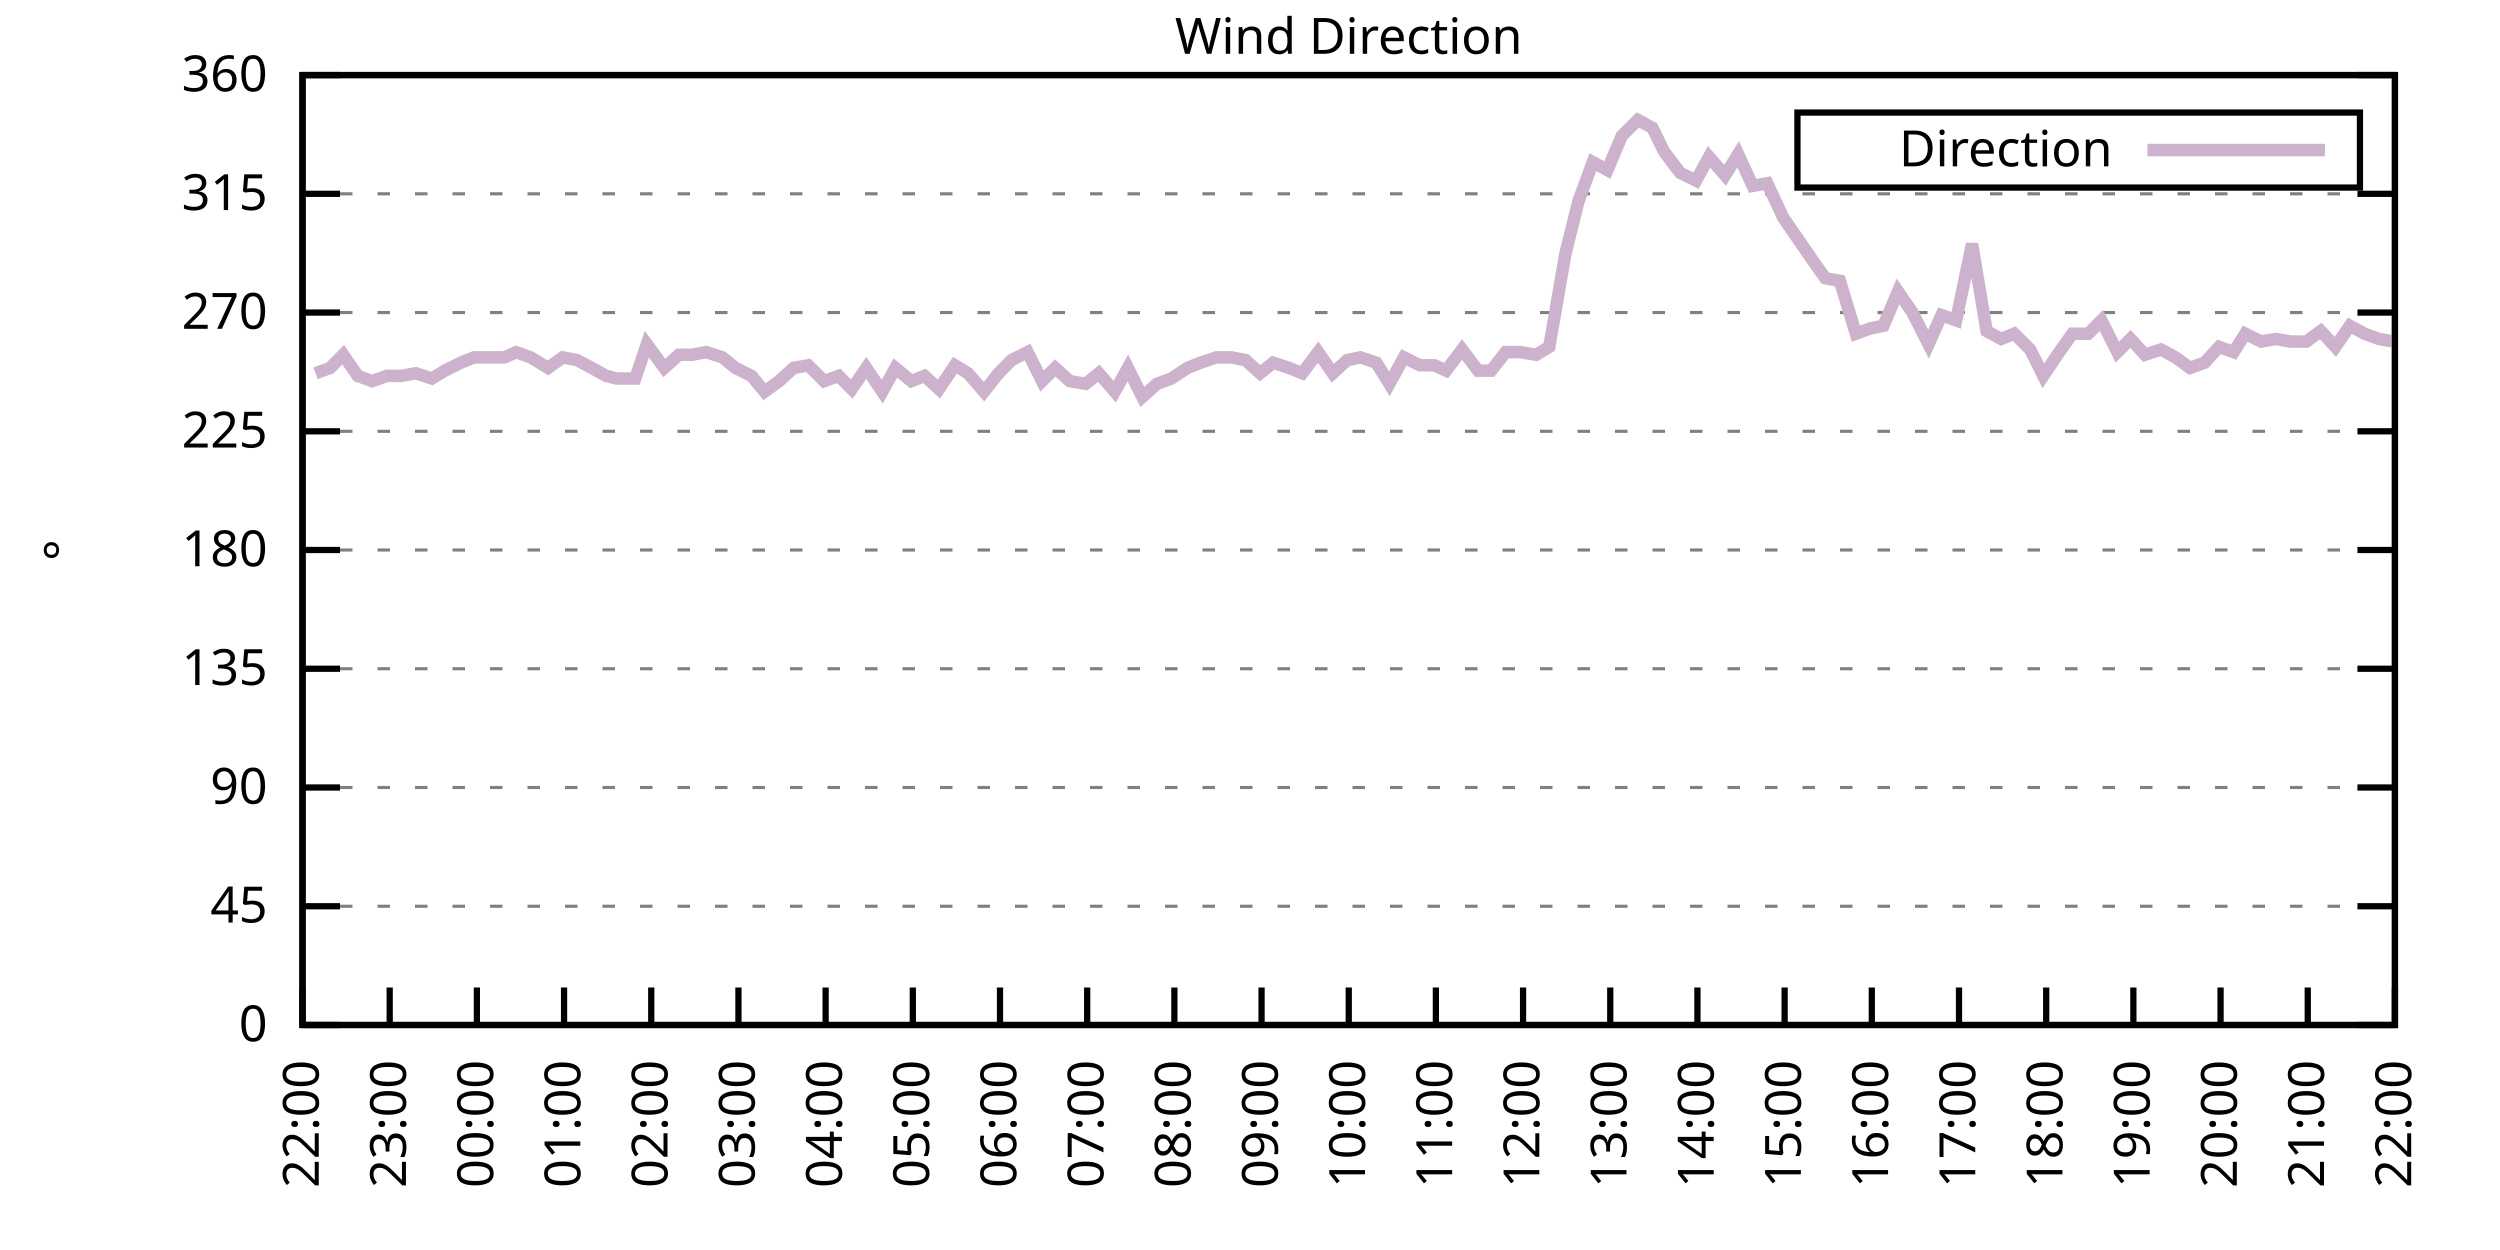
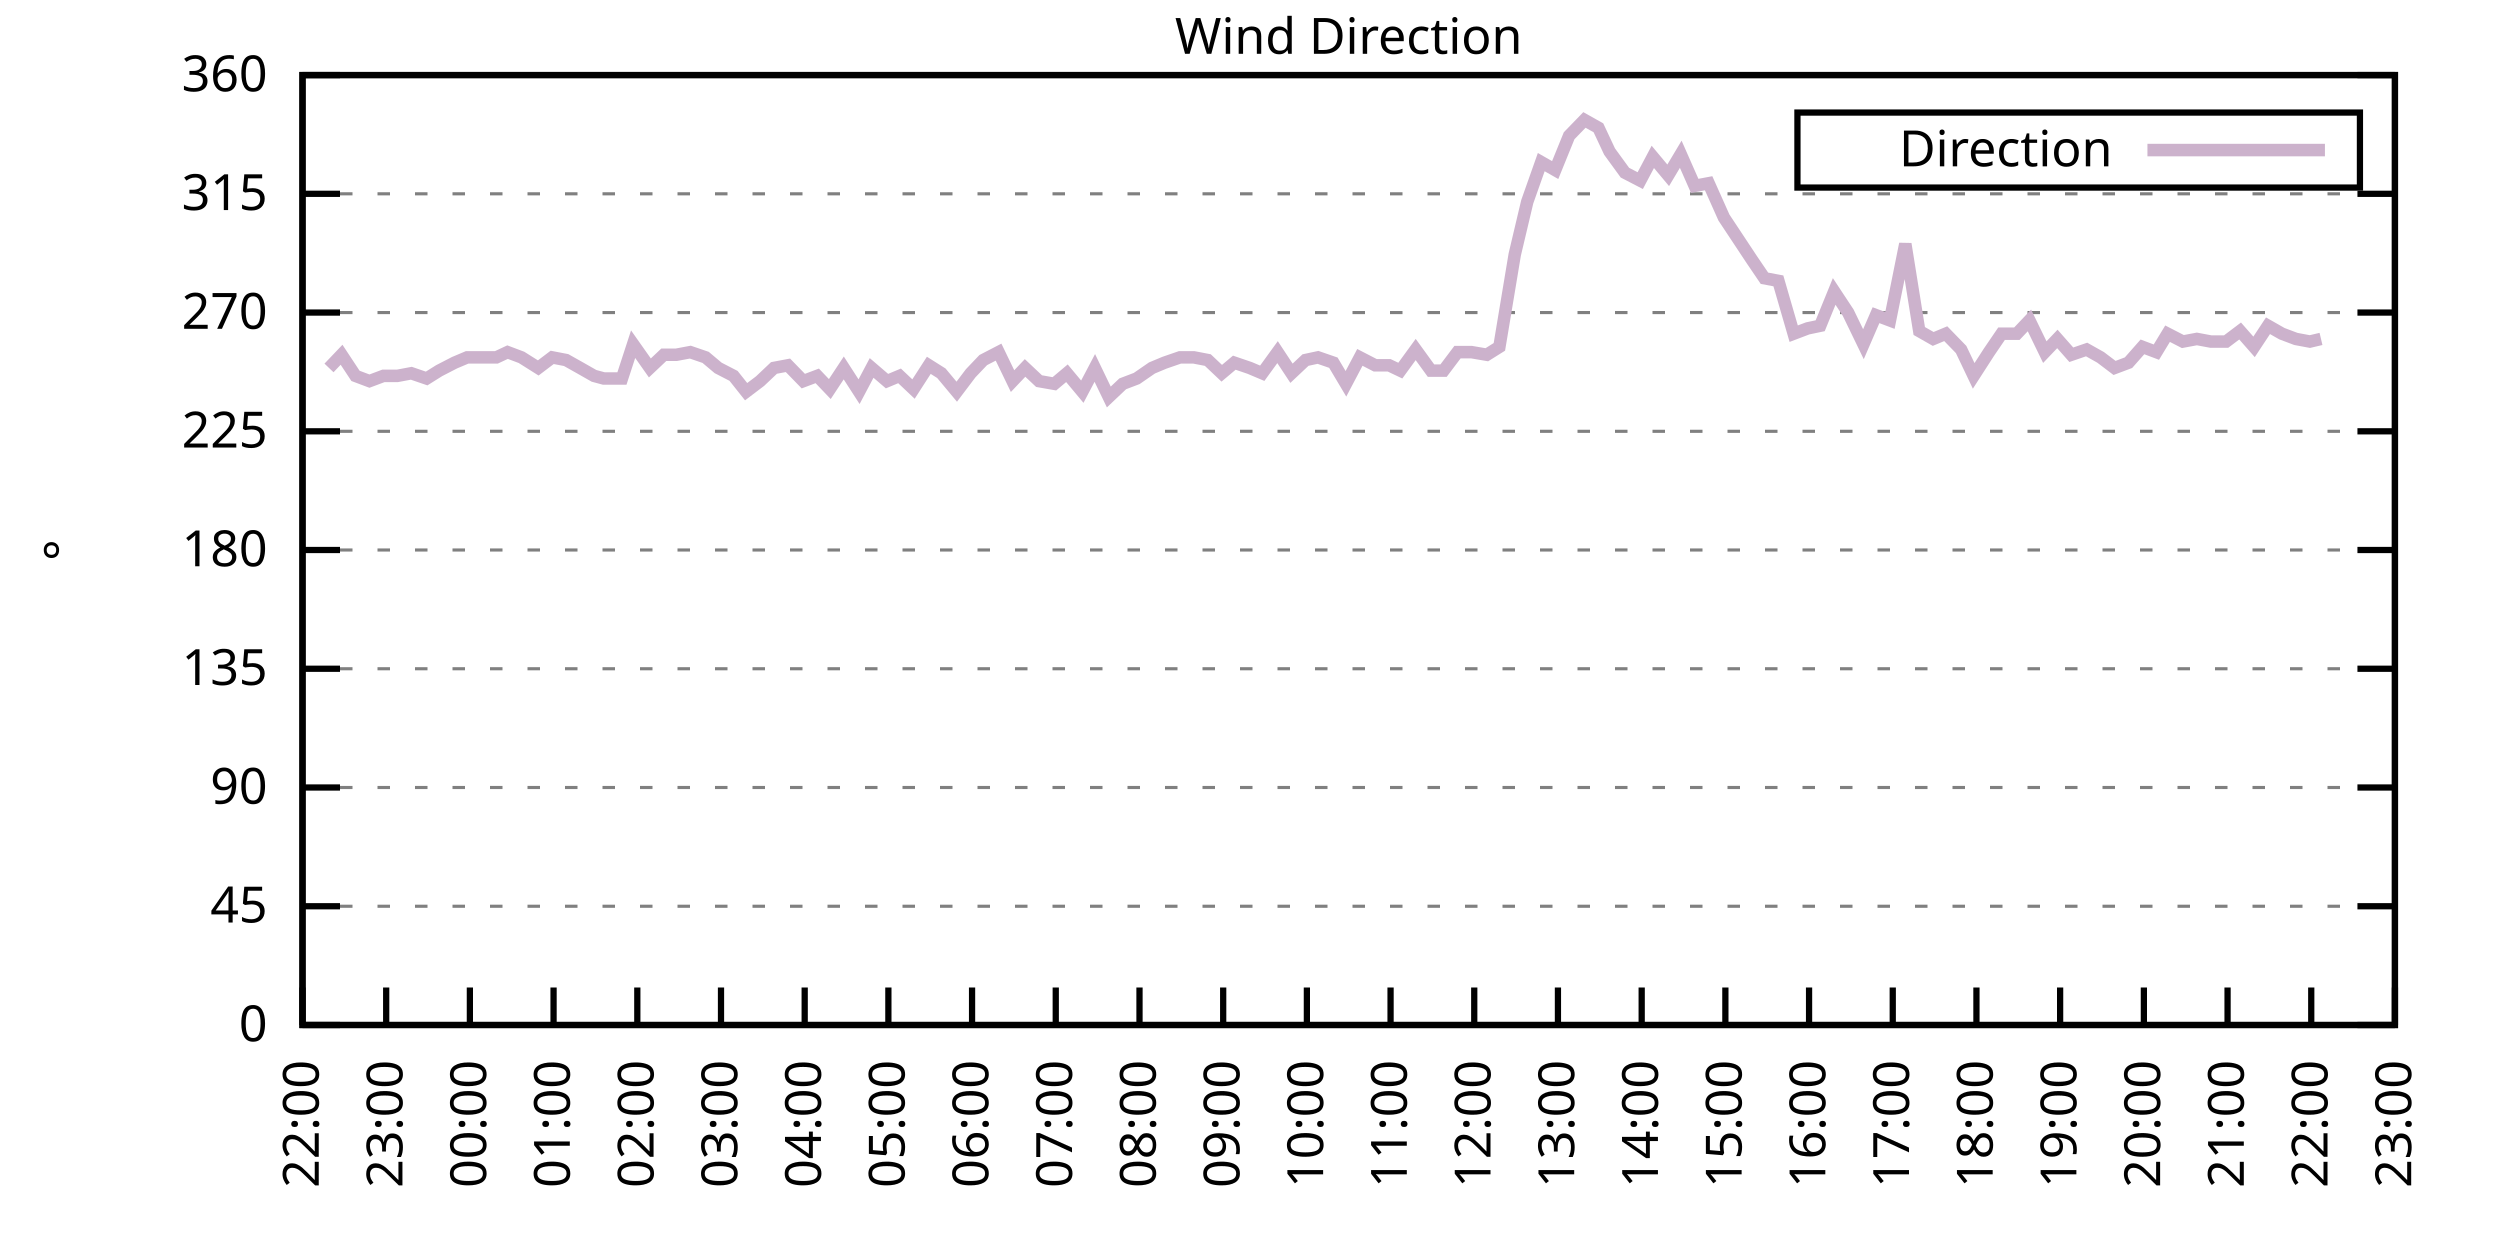
<svg xmlns="http://www.w3.org/2000/svg" xmlns:xlink="http://www.w3.org/1999/xlink" width="400" height="200" viewBox="0 0 400 200">
  <g id="gnuplot_canvas">
    <rect x="0" y="0" width="400" height="200" fill="none" />
    <defs>
      <circle id="gpDot" r="0.5" stroke-width="0.5" stroke="currentColor" />
      <path id="gpPt0" stroke-width="0.333" stroke="currentColor" d="M-1,0 h2 M0,-1 v2" />
      <path id="gpPt1" stroke-width="0.333" stroke="currentColor" d="M-1,-1 L1,1 M1,-1 L-1,1" />
      <path id="gpPt2" stroke-width="0.333" stroke="currentColor" d="M-1,0 L1,0 M0,-1 L0,1 M-1,-1 L1,1 M-1,1 L1,-1" />
      <rect id="gpPt3" stroke-width="0.333" stroke="currentColor" x="-1" y="-1" width="2" height="2" />
      <rect id="gpPt4" stroke-width="0.333" stroke="currentColor" fill="currentColor" x="-1" y="-1" width="2" height="2" />
      <circle id="gpPt5" stroke-width="0.333" stroke="currentColor" cx="0" cy="0" r="1" />
      <use xlink:href="#gpPt5" id="gpPt6" fill="currentColor" stroke="none" />
      <path id="gpPt7" stroke-width="0.333" stroke="currentColor" d="M0,-1.33 L-1.33,0.67 L1.33,0.67 z" />
      <use xlink:href="#gpPt7" id="gpPt8" fill="currentColor" stroke="none" />
      <use xlink:href="#gpPt7" id="gpPt9" stroke="currentColor" transform="rotate(180)" />
      <use xlink:href="#gpPt9" id="gpPt10" fill="currentColor" stroke="none" />
      <use xlink:href="#gpPt3" id="gpPt11" stroke="currentColor" transform="rotate(45)" />
      <use xlink:href="#gpPt11" id="gpPt12" fill="currentColor" stroke="none" />
      <path id="gpPt13" stroke-width="0.333" stroke="currentColor" d="M0,1.330 L1.265,0.411 L0.782,-1.067 L-0.782,-1.076 L-1.265,0.411 z" />
      <use xlink:href="#gpPt13" id="gpPt14" fill="currentColor" stroke="none" />
      <filter id="textbox" filterUnits="objectBoundingBox" x="0" y="0" height="1" width="1">
        <feFlood flood-color="white" flood-opacity="1" result="bgnd" />
        <feComposite in="SourceGraphic" in2="bgnd" operator="atop" />
      </filter>
      <filter id="greybox" filterUnits="objectBoundingBox" x="0" y="0" height="1" width="1">
        <feFlood flood-color="lightgrey" flood-opacity="1" result="grey" />
        <feComposite in="SourceGraphic" in2="grey" operator="atop" />
      </filter>
    </defs>
    <g fill="none" color="white" stroke="currentColor" stroke-width="1.00" stroke-linecap="butt" stroke-linejoin="miter">
</g>
    <g fill="none" color="black" stroke="currentColor" stroke-width="1.00" stroke-linecap="butt" stroke-linejoin="miter">
      <g stroke="none" shape-rendering="crispEdges">
        <polygon fill="rgb(255, 255, 255)" points="48.40,164.00 383.18,164.00 383.18,12.02 48.40,12.02 " />
      </g>
    </g>
    <g fill="none" color="black" stroke="currentColor" stroke-width="1.00" stroke-linecap="butt" stroke-linejoin="miter">
</g>
    <g fill="none" color="black" stroke="black" stroke-width="0.50" stroke-linecap="butt" stroke-linejoin="miter">
</g>
    <g fill="none" color="gray" stroke="currentColor" stroke-width="0.50" stroke-linecap="butt" stroke-linejoin="miter">
      <path stroke="gray" stroke-dasharray="2,4" class="gridline" d="M48.40,164.00 L383.19,164.00  " />
    </g>
    <g fill="none" color="gray" stroke="gray" stroke-width="1.00" stroke-linecap="butt" stroke-linejoin="miter">
</g>
    <g fill="none" color="black" stroke="currentColor" stroke-width="1.00" stroke-linecap="butt" stroke-linejoin="miter">
      <path stroke="black" d="M48.40,164.00 L54.40,164.00 M383.19,164.00 L377.19,164.00  " />
      <g transform="translate(42.80,166.60)" stroke="none" fill="black" font-family="Sans" font-size="8.00" text-anchor="end">
        <text>
          <tspan font-family="Sans"> 0</tspan>
        </text>
      </g>
    </g>
    <g fill="none" color="black" stroke="currentColor" stroke-width="1.00" stroke-linecap="butt" stroke-linejoin="miter">
</g>
    <g fill="none" color="black" stroke="black" stroke-width="0.50" stroke-linecap="butt" stroke-linejoin="miter">
</g>
    <g fill="none" color="gray" stroke="currentColor" stroke-width="0.50" stroke-linecap="butt" stroke-linejoin="miter">
      <path stroke="gray" stroke-dasharray="2,4" class="gridline" d="M48.40,145.00 L383.19,145.00  " />
    </g>
    <g fill="none" color="gray" stroke="gray" stroke-width="1.00" stroke-linecap="butt" stroke-linejoin="miter">
</g>
    <g fill="none" color="black" stroke="currentColor" stroke-width="1.00" stroke-linecap="butt" stroke-linejoin="miter">
      <path stroke="black" d="M48.40,145.00 L54.40,145.00 M383.19,145.00 L377.19,145.00  " />
      <g transform="translate(42.80,147.60)" stroke="none" fill="black" font-family="Sans" font-size="8.00" text-anchor="end">
        <text>
          <tspan font-family="Sans"> 45</tspan>
        </text>
      </g>
    </g>
    <g fill="none" color="black" stroke="currentColor" stroke-width="1.00" stroke-linecap="butt" stroke-linejoin="miter">
</g>
    <g fill="none" color="black" stroke="black" stroke-width="0.50" stroke-linecap="butt" stroke-linejoin="miter">
</g>
    <g fill="none" color="gray" stroke="currentColor" stroke-width="0.50" stroke-linecap="butt" stroke-linejoin="miter">
      <path stroke="gray" stroke-dasharray="2,4" class="gridline" d="M48.40,126.00 L383.19,126.00  " />
    </g>
    <g fill="none" color="gray" stroke="gray" stroke-width="1.00" stroke-linecap="butt" stroke-linejoin="miter">
</g>
    <g fill="none" color="black" stroke="currentColor" stroke-width="1.00" stroke-linecap="butt" stroke-linejoin="miter">
      <path stroke="black" d="M48.40,126.00 L54.40,126.00 M383.19,126.00 L377.19,126.00  " />
      <g transform="translate(42.80,128.60)" stroke="none" fill="black" font-family="Sans" font-size="8.00" text-anchor="end">
        <text>
          <tspan font-family="Sans"> 90</tspan>
        </text>
      </g>
    </g>
    <g fill="none" color="black" stroke="currentColor" stroke-width="1.00" stroke-linecap="butt" stroke-linejoin="miter">
</g>
    <g fill="none" color="black" stroke="black" stroke-width="0.50" stroke-linecap="butt" stroke-linejoin="miter">
</g>
    <g fill="none" color="gray" stroke="currentColor" stroke-width="0.50" stroke-linecap="butt" stroke-linejoin="miter">
      <path stroke="gray" stroke-dasharray="2,4" class="gridline" d="M48.40,107.00 L383.19,107.00  " />
    </g>
    <g fill="none" color="gray" stroke="gray" stroke-width="1.00" stroke-linecap="butt" stroke-linejoin="miter">
</g>
    <g fill="none" color="black" stroke="currentColor" stroke-width="1.00" stroke-linecap="butt" stroke-linejoin="miter">
      <path stroke="black" d="M48.40,107.00 L54.40,107.00 M383.19,107.00 L377.19,107.00  " />
      <g transform="translate(42.80,109.60)" stroke="none" fill="black" font-family="Sans" font-size="8.00" text-anchor="end">
        <text>
          <tspan font-family="Sans"> 135</tspan>
        </text>
      </g>
    </g>
    <g fill="none" color="black" stroke="currentColor" stroke-width="1.00" stroke-linecap="butt" stroke-linejoin="miter">
</g>
    <g fill="none" color="black" stroke="black" stroke-width="0.50" stroke-linecap="butt" stroke-linejoin="miter">
</g>
    <g fill="none" color="gray" stroke="currentColor" stroke-width="0.50" stroke-linecap="butt" stroke-linejoin="miter">
      <path stroke="gray" stroke-dasharray="2,4" class="gridline" d="M48.40,88.00 L383.19,88.00  " />
    </g>
    <g fill="none" color="gray" stroke="gray" stroke-width="1.00" stroke-linecap="butt" stroke-linejoin="miter">
</g>
    <g fill="none" color="black" stroke="currentColor" stroke-width="1.00" stroke-linecap="butt" stroke-linejoin="miter">
      <path stroke="black" d="M48.40,88.00 L54.40,88.00 M383.19,88.00 L377.19,88.00  " />
      <g transform="translate(42.80,90.60)" stroke="none" fill="black" font-family="Sans" font-size="8.00" text-anchor="end">
        <text>
          <tspan font-family="Sans"> 180</tspan>
        </text>
      </g>
    </g>
    <g fill="none" color="black" stroke="currentColor" stroke-width="1.00" stroke-linecap="butt" stroke-linejoin="miter">
</g>
    <g fill="none" color="black" stroke="black" stroke-width="0.50" stroke-linecap="butt" stroke-linejoin="miter">
</g>
    <g fill="none" color="gray" stroke="currentColor" stroke-width="0.50" stroke-linecap="butt" stroke-linejoin="miter">
      <path stroke="gray" stroke-dasharray="2,4" class="gridline" d="M48.40,69.01 L383.19,69.01  " />
    </g>
    <g fill="none" color="gray" stroke="gray" stroke-width="1.00" stroke-linecap="butt" stroke-linejoin="miter">
</g>
    <g fill="none" color="black" stroke="currentColor" stroke-width="1.00" stroke-linecap="butt" stroke-linejoin="miter">
      <path stroke="black" d="M48.40,69.01 L54.40,69.01 M383.19,69.01 L377.19,69.01  " />
      <g transform="translate(42.80,71.61)" stroke="none" fill="black" font-family="Sans" font-size="8.00" text-anchor="end">
        <text>
          <tspan font-family="Sans"> 225</tspan>
        </text>
      </g>
    </g>
    <g fill="none" color="black" stroke="currentColor" stroke-width="1.00" stroke-linecap="butt" stroke-linejoin="miter">
</g>
    <g fill="none" color="black" stroke="black" stroke-width="0.50" stroke-linecap="butt" stroke-linejoin="miter">
</g>
    <g fill="none" color="gray" stroke="currentColor" stroke-width="0.50" stroke-linecap="butt" stroke-linejoin="miter">
      <path stroke="gray" stroke-dasharray="2,4" class="gridline" d="M48.40,50.01 L383.19,50.01  " />
    </g>
    <g fill="none" color="gray" stroke="gray" stroke-width="1.00" stroke-linecap="butt" stroke-linejoin="miter">
</g>
    <g fill="none" color="black" stroke="currentColor" stroke-width="1.00" stroke-linecap="butt" stroke-linejoin="miter">
      <path stroke="black" d="M48.40,50.01 L54.40,50.01 M383.19,50.01 L377.19,50.01  " />
      <g transform="translate(42.80,52.61)" stroke="none" fill="black" font-family="Sans" font-size="8.00" text-anchor="end">
        <text>
          <tspan font-family="Sans"> 270</tspan>
        </text>
      </g>
    </g>
    <g fill="none" color="black" stroke="currentColor" stroke-width="1.00" stroke-linecap="butt" stroke-linejoin="miter">
</g>
    <g fill="none" color="black" stroke="black" stroke-width="0.50" stroke-linecap="butt" stroke-linejoin="miter">
</g>
    <g fill="none" color="gray" stroke="currentColor" stroke-width="0.50" stroke-linecap="butt" stroke-linejoin="miter">
      <path stroke="gray" stroke-dasharray="2,4" class="gridline" d="M48.40,31.01 L383.19,31.01  " />
    </g>
    <g fill="none" color="gray" stroke="gray" stroke-width="1.00" stroke-linecap="butt" stroke-linejoin="miter">
</g>
    <g fill="none" color="black" stroke="currentColor" stroke-width="1.00" stroke-linecap="butt" stroke-linejoin="miter">
      <path stroke="black" d="M48.40,31.01 L54.40,31.01 M383.19,31.01 L377.19,31.01  " />
      <g transform="translate(42.80,33.61)" stroke="none" fill="black" font-family="Sans" font-size="8.00" text-anchor="end">
        <text>
          <tspan font-family="Sans"> 315</tspan>
        </text>
      </g>
    </g>
    <g fill="none" color="black" stroke="currentColor" stroke-width="1.00" stroke-linecap="butt" stroke-linejoin="miter">
</g>
    <g fill="none" color="black" stroke="black" stroke-width="0.50" stroke-linecap="butt" stroke-linejoin="miter">
</g>
    <g fill="none" color="gray" stroke="currentColor" stroke-width="0.50" stroke-linecap="butt" stroke-linejoin="miter">
      <path stroke="gray" stroke-dasharray="2,4" class="gridline" d="M48.40,12.01 L383.19,12.01  " />
    </g>
    <g fill="none" color="gray" stroke="gray" stroke-width="1.00" stroke-linecap="butt" stroke-linejoin="miter">
</g>
    <g fill="none" color="black" stroke="currentColor" stroke-width="1.00" stroke-linecap="butt" stroke-linejoin="miter">
      <path stroke="black" d="M48.40,12.01 L54.40,12.01 M383.19,12.01 L377.19,12.01  " />
      <g transform="translate(42.80,14.61)" stroke="none" fill="black" font-family="Sans" font-size="8.00" text-anchor="end">
        <text>
          <tspan font-family="Sans"> 360</tspan>
        </text>
      </g>
    </g>
    <g fill="none" color="black" stroke="currentColor" stroke-width="1.00" stroke-linecap="butt" stroke-linejoin="miter">
      <path stroke="black" d="M48.40,164.00 L48.40,158.00  " />
      <g transform="translate(51.00,169.60) rotate(270.00)" stroke="none" fill="black" font-family="Sans" font-size="8.00" text-anchor="end">
        <text>
          <tspan font-family="Sans">22:00</tspan>
        </text>
      </g>
    </g>
    <g fill="none" color="black" stroke="currentColor" stroke-width="1.00" stroke-linecap="butt" stroke-linejoin="miter">
-       <path stroke="black" d="M62.35,164.00 L62.35,158.00  " />
-       <g transform="translate(64.95,169.60) rotate(270.00)" stroke="none" fill="black" font-family="Sans" font-size="8.00" text-anchor="end">
+       <path stroke="black" d="M61.79,164.00 L61.79,158.00  " />
+       <g transform="translate(64.39,169.60) rotate(270.00)" stroke="none" fill="black" font-family="Sans" font-size="8.00" text-anchor="end">
        <text>
          <tspan font-family="Sans">23:00</tspan>
        </text>
      </g>
    </g>
    <g fill="none" color="black" stroke="currentColor" stroke-width="1.00" stroke-linecap="butt" stroke-linejoin="miter">
-       <path stroke="black" d="M76.30,164.00 L76.30,158.00  " />
-       <g transform="translate(78.90,169.60) rotate(270.00)" stroke="none" fill="black" font-family="Sans" font-size="8.00" text-anchor="end">
+       <path stroke="black" d="M75.18,164.00 L75.18,158.00  " />
+       <g transform="translate(77.78,169.60) rotate(270.00)" stroke="none" fill="black" font-family="Sans" font-size="8.00" text-anchor="end">
        <text>
          <tspan font-family="Sans">00:00</tspan>
        </text>
      </g>
    </g>
    <g fill="none" color="black" stroke="currentColor" stroke-width="1.00" stroke-linecap="butt" stroke-linejoin="miter">
-       <path stroke="black" d="M90.25,164.00 L90.25,158.00  " />
-       <g transform="translate(92.85,169.60) rotate(270.00)" stroke="none" fill="black" font-family="Sans" font-size="8.00" text-anchor="end">
+       <path stroke="black" d="M88.57,164.00 L88.57,158.00  " />
+       <g transform="translate(91.17,169.60) rotate(270.00)" stroke="none" fill="black" font-family="Sans" font-size="8.00" text-anchor="end">
        <text>
          <tspan font-family="Sans">01:00</tspan>
        </text>
      </g>
    </g>
    <g fill="none" color="black" stroke="currentColor" stroke-width="1.00" stroke-linecap="butt" stroke-linejoin="miter">
-       <path stroke="black" d="M104.20,164.00 L104.20,158.00  " />
-       <g transform="translate(106.80,169.60) rotate(270.00)" stroke="none" fill="black" font-family="Sans" font-size="8.00" text-anchor="end">
+       <path stroke="black" d="M101.97,164.00 L101.97,158.00  " />
+       <g transform="translate(104.57,169.60) rotate(270.00)" stroke="none" fill="black" font-family="Sans" font-size="8.00" text-anchor="end">
        <text>
          <tspan font-family="Sans">02:00</tspan>
        </text>
      </g>
    </g>
    <g fill="none" color="black" stroke="currentColor" stroke-width="1.00" stroke-linecap="butt" stroke-linejoin="miter">
-       <path stroke="black" d="M118.15,164.00 L118.15,158.00  " />
-       <g transform="translate(120.75,169.60) rotate(270.00)" stroke="none" fill="black" font-family="Sans" font-size="8.00" text-anchor="end">
+       <path stroke="black" d="M115.36,164.00 L115.36,158.00  " />
+       <g transform="translate(117.96,169.60) rotate(270.00)" stroke="none" fill="black" font-family="Sans" font-size="8.00" text-anchor="end">
        <text>
          <tspan font-family="Sans">03:00</tspan>
        </text>
      </g>
    </g>
    <g fill="none" color="black" stroke="currentColor" stroke-width="1.00" stroke-linecap="butt" stroke-linejoin="miter">
-       <path stroke="black" d="M132.10,164.00 L132.10,158.00  " />
-       <g transform="translate(134.70,169.60) rotate(270.00)" stroke="none" fill="black" font-family="Sans" font-size="8.00" text-anchor="end">
+       <path stroke="black" d="M128.75,164.00 L128.75,158.00  " />
+       <g transform="translate(131.35,169.60) rotate(270.00)" stroke="none" fill="black" font-family="Sans" font-size="8.00" text-anchor="end">
        <text>
          <tspan font-family="Sans">04:00</tspan>
        </text>
      </g>
    </g>
    <g fill="none" color="black" stroke="currentColor" stroke-width="1.00" stroke-linecap="butt" stroke-linejoin="miter">
-       <path stroke="black" d="M146.05,164.00 L146.05,158.00  " />
-       <g transform="translate(148.65,169.60) rotate(270.00)" stroke="none" fill="black" font-family="Sans" font-size="8.00" text-anchor="end">
+       <path stroke="black" d="M142.14,164.00 L142.14,158.00  " />
+       <g transform="translate(144.74,169.60) rotate(270.00)" stroke="none" fill="black" font-family="Sans" font-size="8.00" text-anchor="end">
        <text>
          <tspan font-family="Sans">05:00</tspan>
        </text>
      </g>
    </g>
    <g fill="none" color="black" stroke="currentColor" stroke-width="1.00" stroke-linecap="butt" stroke-linejoin="miter">
-       <path stroke="black" d="M160.00,164.00 L160.00,158.00  " />
-       <g transform="translate(162.60,169.60) rotate(270.00)" stroke="none" fill="black" font-family="Sans" font-size="8.00" text-anchor="end">
+       <path stroke="black" d="M155.53,164.00 L155.53,158.00  " />
+       <g transform="translate(158.13,169.60) rotate(270.00)" stroke="none" fill="black" font-family="Sans" font-size="8.00" text-anchor="end">
        <text>
          <tspan font-family="Sans">06:00</tspan>
        </text>
      </g>
    </g>
    <g fill="none" color="black" stroke="currentColor" stroke-width="1.00" stroke-linecap="butt" stroke-linejoin="miter">
-       <path stroke="black" d="M173.95,164.00 L173.95,158.00  " />
-       <g transform="translate(176.55,169.60) rotate(270.00)" stroke="none" fill="black" font-family="Sans" font-size="8.00" text-anchor="end">
+       <path stroke="black" d="M168.92,164.00 L168.92,158.00  " />
+       <g transform="translate(171.52,169.60) rotate(270.00)" stroke="none" fill="black" font-family="Sans" font-size="8.00" text-anchor="end">
        <text>
          <tspan font-family="Sans">07:00</tspan>
        </text>
      </g>
    </g>
    <g fill="none" color="black" stroke="currentColor" stroke-width="1.00" stroke-linecap="butt" stroke-linejoin="miter">
-       <path stroke="black" d="M187.90,164.00 L187.90,158.00  " />
-       <g transform="translate(190.50,169.60) rotate(270.00)" stroke="none" fill="black" font-family="Sans" font-size="8.00" text-anchor="end">
+       <path stroke="black" d="M182.32,164.00 L182.32,158.00  " />
+       <g transform="translate(184.92,169.60) rotate(270.00)" stroke="none" fill="black" font-family="Sans" font-size="8.00" text-anchor="end">
        <text>
          <tspan font-family="Sans">08:00</tspan>
        </text>
      </g>
    </g>
    <g fill="none" color="black" stroke="currentColor" stroke-width="1.00" stroke-linecap="butt" stroke-linejoin="miter">
-       <path stroke="black" d="M201.85,164.00 L201.85,158.00  " />
-       <g transform="translate(204.45,169.60) rotate(270.00)" stroke="none" fill="black" font-family="Sans" font-size="8.00" text-anchor="end">
+       <path stroke="black" d="M195.71,164.00 L195.71,158.00  " />
+       <g transform="translate(198.31,169.60) rotate(270.00)" stroke="none" fill="black" font-family="Sans" font-size="8.00" text-anchor="end">
        <text>
          <tspan font-family="Sans">09:00</tspan>
        </text>
      </g>
    </g>
    <g fill="none" color="black" stroke="currentColor" stroke-width="1.00" stroke-linecap="butt" stroke-linejoin="miter">
-       <path stroke="black" d="M215.80,164.00 L215.80,158.00  " />
-       <g transform="translate(218.40,169.60) rotate(270.00)" stroke="none" fill="black" font-family="Sans" font-size="8.00" text-anchor="end">
+       <path stroke="black" d="M209.10,164.00 L209.10,158.00  " />
+       <g transform="translate(211.70,169.60) rotate(270.00)" stroke="none" fill="black" font-family="Sans" font-size="8.00" text-anchor="end">
        <text>
          <tspan font-family="Sans">10:00</tspan>
        </text>
      </g>
    </g>
    <g fill="none" color="black" stroke="currentColor" stroke-width="1.00" stroke-linecap="butt" stroke-linejoin="miter">
-       <path stroke="black" d="M229.74,164.00 L229.74,158.00  " />
-       <g transform="translate(232.34,169.60) rotate(270.00)" stroke="none" fill="black" font-family="Sans" font-size="8.00" text-anchor="end">
+       <path stroke="black" d="M222.49,164.00 L222.49,158.00  " />
+       <g transform="translate(225.09,169.60) rotate(270.00)" stroke="none" fill="black" font-family="Sans" font-size="8.00" text-anchor="end">
        <text>
          <tspan font-family="Sans">11:00</tspan>
        </text>
      </g>
    </g>
    <g fill="none" color="black" stroke="currentColor" stroke-width="1.00" stroke-linecap="butt" stroke-linejoin="miter">
-       <path stroke="black" d="M243.69,164.00 L243.69,158.00  " />
-       <g transform="translate(246.29,169.60) rotate(270.00)" stroke="none" fill="black" font-family="Sans" font-size="8.00" text-anchor="end">
+       <path stroke="black" d="M235.88,164.00 L235.88,158.00  " />
+       <g transform="translate(238.48,169.60) rotate(270.00)" stroke="none" fill="black" font-family="Sans" font-size="8.00" text-anchor="end">
        <text>
          <tspan font-family="Sans">12:00</tspan>
        </text>
      </g>
    </g>
    <g fill="none" color="black" stroke="currentColor" stroke-width="1.00" stroke-linecap="butt" stroke-linejoin="miter">
-       <path stroke="black" d="M257.64,164.00 L257.64,158.00  " />
-       <g transform="translate(260.24,169.60) rotate(270.00)" stroke="none" fill="black" font-family="Sans" font-size="8.00" text-anchor="end">
+       <path stroke="black" d="M249.27,164.00 L249.27,158.00  " />
+       <g transform="translate(251.87,169.60) rotate(270.00)" stroke="none" fill="black" font-family="Sans" font-size="8.00" text-anchor="end">
        <text>
          <tspan font-family="Sans">13:00</tspan>
        </text>
      </g>
    </g>
    <g fill="none" color="black" stroke="currentColor" stroke-width="1.00" stroke-linecap="butt" stroke-linejoin="miter">
-       <path stroke="black" d="M271.59,164.00 L271.59,158.00  " />
-       <g transform="translate(274.19,169.60) rotate(270.00)" stroke="none" fill="black" font-family="Sans" font-size="8.00" text-anchor="end">
+       <path stroke="black" d="M262.67,164.00 L262.67,158.00  " />
+       <g transform="translate(265.27,169.60) rotate(270.00)" stroke="none" fill="black" font-family="Sans" font-size="8.00" text-anchor="end">
        <text>
          <tspan font-family="Sans">14:00</tspan>
        </text>
      </g>
    </g>
    <g fill="none" color="black" stroke="currentColor" stroke-width="1.00" stroke-linecap="butt" stroke-linejoin="miter">
-       <path stroke="black" d="M285.54,164.00 L285.54,158.00  " />
-       <g transform="translate(288.14,169.60) rotate(270.00)" stroke="none" fill="black" font-family="Sans" font-size="8.00" text-anchor="end">
+       <path stroke="black" d="M276.06,164.00 L276.06,158.00  " />
+       <g transform="translate(278.66,169.60) rotate(270.00)" stroke="none" fill="black" font-family="Sans" font-size="8.00" text-anchor="end">
        <text>
          <tspan font-family="Sans">15:00</tspan>
        </text>
      </g>
    </g>
    <g fill="none" color="black" stroke="currentColor" stroke-width="1.00" stroke-linecap="butt" stroke-linejoin="miter">
-       <path stroke="black" d="M299.49,164.00 L299.49,158.00  " />
-       <g transform="translate(302.09,169.60) rotate(270.00)" stroke="none" fill="black" font-family="Sans" font-size="8.00" text-anchor="end">
+       <path stroke="black" d="M289.45,164.00 L289.45,158.00  " />
+       <g transform="translate(292.05,169.60) rotate(270.00)" stroke="none" fill="black" font-family="Sans" font-size="8.00" text-anchor="end">
        <text>
          <tspan font-family="Sans">16:00</tspan>
        </text>
      </g>
    </g>
    <g fill="none" color="black" stroke="currentColor" stroke-width="1.00" stroke-linecap="butt" stroke-linejoin="miter">
-       <path stroke="black" d="M313.44,164.00 L313.44,158.00  " />
-       <g transform="translate(316.04,169.60) rotate(270.00)" stroke="none" fill="black" font-family="Sans" font-size="8.00" text-anchor="end">
+       <path stroke="black" d="M302.84,164.00 L302.84,158.00  " />
+       <g transform="translate(305.44,169.60) rotate(270.00)" stroke="none" fill="black" font-family="Sans" font-size="8.00" text-anchor="end">
        <text>
          <tspan font-family="Sans">17:00</tspan>
        </text>
      </g>
    </g>
    <g fill="none" color="black" stroke="currentColor" stroke-width="1.00" stroke-linecap="butt" stroke-linejoin="miter">
-       <path stroke="black" d="M327.39,164.00 L327.39,158.00  " />
-       <g transform="translate(329.99,169.60) rotate(270.00)" stroke="none" fill="black" font-family="Sans" font-size="8.00" text-anchor="end">
+       <path stroke="black" d="M316.23,164.00 L316.23,158.00  " />
+       <g transform="translate(318.83,169.60) rotate(270.00)" stroke="none" fill="black" font-family="Sans" font-size="8.00" text-anchor="end">
        <text>
          <tspan font-family="Sans">18:00</tspan>
        </text>
      </g>
    </g>
    <g fill="none" color="black" stroke="currentColor" stroke-width="1.00" stroke-linecap="butt" stroke-linejoin="miter">
-       <path stroke="black" d="M341.34,164.00 L341.34,158.00  " />
-       <g transform="translate(343.94,169.60) rotate(270.00)" stroke="none" fill="black" font-family="Sans" font-size="8.00" text-anchor="end">
+       <path stroke="black" d="M329.62,164.00 L329.62,158.00  " />
+       <g transform="translate(332.22,169.60) rotate(270.00)" stroke="none" fill="black" font-family="Sans" font-size="8.00" text-anchor="end">
        <text>
          <tspan font-family="Sans">19:00</tspan>
        </text>
      </g>
    </g>
    <g fill="none" color="black" stroke="currentColor" stroke-width="1.00" stroke-linecap="butt" stroke-linejoin="miter">
-       <path stroke="black" d="M355.29,164.00 L355.29,158.00  " />
-       <g transform="translate(357.89,169.60) rotate(270.00)" stroke="none" fill="black" font-family="Sans" font-size="8.00" text-anchor="end">
+       <path stroke="black" d="M343.02,164.00 L343.02,158.00  " />
+       <g transform="translate(345.62,169.60) rotate(270.00)" stroke="none" fill="black" font-family="Sans" font-size="8.00" text-anchor="end">
        <text>
          <tspan font-family="Sans">20:00</tspan>
        </text>
      </g>
    </g>
    <g fill="none" color="black" stroke="currentColor" stroke-width="1.00" stroke-linecap="butt" stroke-linejoin="miter">
-       <path stroke="black" d="M369.24,164.00 L369.24,158.00  " />
-       <g transform="translate(371.84,169.60) rotate(270.00)" stroke="none" fill="black" font-family="Sans" font-size="8.00" text-anchor="end">
+       <path stroke="black" d="M356.41,164.00 L356.41,158.00  " />
+       <g transform="translate(359.01,169.60) rotate(270.00)" stroke="none" fill="black" font-family="Sans" font-size="8.00" text-anchor="end">
        <text>
          <tspan font-family="Sans">21:00</tspan>
+         </text>
+       </g>
+     </g>
+     <g fill="none" color="black" stroke="currentColor" stroke-width="1.00" stroke-linecap="butt" stroke-linejoin="miter">
+       <path stroke="black" d="M369.80,164.00 L369.80,158.00  " />
+       <g transform="translate(372.40,169.60) rotate(270.00)" stroke="none" fill="black" font-family="Sans" font-size="8.00" text-anchor="end">
+         <text>
+           <tspan font-family="Sans">22:00</tspan>
        </text>
      </g>
    </g>
    <g fill="none" color="black" stroke="currentColor" stroke-width="1.00" stroke-linecap="butt" stroke-linejoin="miter">
      <path stroke="black" d="M383.19,164.00 L383.19,158.00  " />
      <g transform="translate(385.79,169.60) rotate(270.00)" stroke="none" fill="black" font-family="Sans" font-size="8.00" text-anchor="end">
        <text>
-           <tspan font-family="Sans">22:00</tspan>
+           <tspan font-family="Sans">23:00</tspan>
        </text>
      </g>
    </g>
    <g fill="none" color="black" stroke="currentColor" stroke-width="1.00" stroke-linecap="butt" stroke-linejoin="miter">
</g>
    <g fill="none" color="black" stroke="currentColor" stroke-width="1.00" stroke-linecap="butt" stroke-linejoin="miter">
      <path stroke="black" d="M48.40,12.01 L48.40,164.00 L383.19,164.00 L383.19,12.01 L48.40,12.01 Z  " />
    </g>
    <g fill="none" color="black" stroke="currentColor" stroke-width="1.00" stroke-linecap="butt" stroke-linejoin="miter">
</g>
    <g fill="none" color="black" stroke="currentColor" stroke-width="1.00" stroke-linecap="butt" stroke-linejoin="miter">
      <path stroke="black" d="M287.59,30.01 L287.59,18.01 L377.59,18.01 L377.59,30.01 L287.59,30.01 Z  " />
    </g>
    <g id="Wind_direction_plot_1">
      <g fill="none" color="white" stroke="black" stroke-width="2.00" stroke-linecap="butt" stroke-linejoin="miter">
</g>
      <g fill="none" color="black" stroke="currentColor" stroke-width="2.00" stroke-linecap="butt" stroke-linejoin="miter">
        <g transform="translate(337.99,26.61)" stroke="none" fill="black" font-family="Sans" font-size="8.00" text-anchor="end">
          <text>
            <tspan font-family="Sans">Direction</tspan>
          </text>
        </g>
      </g>
      <g fill="none" color="black" stroke="currentColor" stroke-width="2.00" stroke-linecap="butt" stroke-linejoin="miter">
-         <path stroke="rgb(204, 178, 204)" d="M343.59,24.01 L371.99,24.01 M50.49,59.72 L52.82,58.87 L54.91,56.76 L57.23,60.14 L59.56,60.98 L61.88,60.14   L64.21,60.14 L66.53,59.72 L69.09,60.56 L71.18,59.30 L73.74,58.03 L75.83,57.18 L78.16,57.18 L80.72,57.18   L82.58,56.34 L84.90,57.18 L87.69,58.87 L90.02,57.18 L92.34,57.61 L94.67,58.87 L96.99,60.14 L98.62,60.56   L101.64,60.56 L103.50,55.07 L106.29,58.87 L108.62,56.76 L110.71,56.76 L113.03,56.34 L115.59,57.18 L117.68,58.87   L120.24,60.14 L122.33,62.67 L124.66,60.98 L126.98,58.87 L129.31,58.45 L131.87,60.98 L134.19,60.14 L136.28,62.25   L138.61,58.87 L141.16,62.67 L143.26,58.87 L145.81,60.98 L147.91,60.14 L150.23,62.25 L152.79,58.45 L154.88,59.72   L157.44,62.67 L159.76,59.72 L161.86,57.61 L164.41,56.34 L166.74,60.98 L168.83,58.87 L171.16,60.98 L173.71,61.41   L175.81,59.72 L178.36,62.67 L180.46,58.87 L182.78,63.52 L185.11,61.41 L187.43,60.56 L189.99,58.87 L192.08,58.03   L194.64,57.18 L196.96,57.18 L199.29,57.61 L201.61,59.72 L203.71,58.03 L206.26,58.87 L208.36,59.72 L210.91,56.34   L213.24,59.72 L215.56,57.61 L217.65,57.18 L220.21,58.03 L222.30,61.41 L224.63,57.18 L227.19,58.45 L229.51,58.45   L231.37,59.30 L233.93,55.92 L236.49,59.30 L238.58,59.30 L240.90,56.34 L243.23,56.34 L245.79,56.76 L247.88,55.50   L250.44,40.72 L252.53,32.28 L254.85,25.94 L257.18,27.21 L259.50,21.72 L262.06,19.19 L264.39,20.45 L266.25,24.25   L268.80,27.63 L271.36,28.90 L273.45,25.10 L276.01,28.05 L278.10,24.68 L280.43,29.74 L282.75,29.32 L285.31,34.81   L287.64,38.19 L289.96,41.56 L292.05,44.52 L294.38,44.94 L296.94,53.39 L299.26,52.54 L301.35,52.12 L303.68,46.63   L306.00,50.01 L308.56,55.07 L310.65,50.43 L312.98,51.27 L315.53,39.03 L317.86,52.96 L320.18,54.23 L322.28,53.39   L324.83,55.92 L326.93,60.14 L329.48,56.34 L331.58,53.39 L334.13,53.39 L336.23,51.27 L338.78,56.34 L340.88,54.23   L343.20,56.76 L345.76,55.92 L348.08,57.18 L350.41,58.87 L352.73,58.03 L355.06,55.50 L357.38,56.34 L359.24,53.39   L361.80,54.65 L364.13,54.23 L366.45,54.65 L369.01,54.65 L371.33,52.96 L373.66,55.50 L375.98,52.12 L378.31,53.39   L380.63,54.23 L382.96,54.65  " />
+         <path stroke="rgb(204, 178, 204)" d="M343.59,24.01 L371.99,24.01 M52.64,58.87 L54.65,56.76 L56.88,60.14 L59.11,60.98 L61.35,60.14 L63.58,60.14   L65.81,59.72 L68.26,60.56 L70.27,59.30 L72.73,58.03 L74.74,57.18 L76.97,57.18 L79.42,57.18 L81.21,56.34   L83.44,57.18 L86.12,58.87 L88.35,57.18 L90.58,57.61 L92.82,58.87 L95.05,60.14 L96.61,60.56 L99.51,60.56   L101.30,55.07 L103.98,58.87 L106.21,56.76 L108.22,56.76 L110.45,56.34 L112.90,57.18 L114.91,58.87 L117.37,60.14   L119.38,62.67 L121.61,60.98 L123.84,58.87 L126.07,58.45 L128.53,60.98 L130.76,60.14 L132.77,62.25 L135.00,58.87   L137.45,62.67 L139.46,58.87 L141.92,60.98 L143.93,60.14 L146.16,62.25 L148.61,58.45 L150.62,59.72 L153.08,62.67   L155.31,59.72 L157.32,57.61 L159.77,56.34 L162.01,60.98 L164.01,58.87 L166.25,60.98 L168.70,61.41 L170.71,59.72   L173.17,62.67 L175.17,58.87 L177.41,63.52 L179.64,61.41 L181.87,60.56 L184.32,58.87 L186.33,58.03 L188.79,57.18   L191.02,57.18 L193.25,57.61 L195.48,59.72 L197.49,58.03 L199.95,58.87 L201.96,59.72 L204.41,56.34 L206.64,59.72   L208.88,57.61 L210.88,57.18 L213.34,58.03 L215.35,61.41 L217.58,57.18 L220.04,58.45 L222.27,58.45 L224.05,59.30   L226.51,55.92 L228.96,59.30 L230.97,59.30 L233.20,56.34 L235.44,56.34 L237.89,56.76 L239.90,55.50 L242.36,40.72   L244.36,32.28 L246.60,25.94 L248.83,27.21 L251.06,21.72 L253.51,19.19 L255.75,20.45 L257.53,24.25 L259.99,27.63   L262.44,28.90 L264.45,25.10 L266.91,28.05 L268.92,24.68 L271.15,29.74 L273.38,29.32 L275.83,34.81 L278.07,38.19   L280.30,41.56 L282.31,44.52 L284.54,44.94 L286.99,53.39 L289.23,52.54 L291.23,52.12 L293.47,46.63 L295.70,50.01   L298.15,55.07 L300.16,50.43 L302.39,51.27 L304.85,39.03 L307.08,52.96 L309.31,54.23 L311.32,53.39 L313.78,55.92   L315.79,60.14 L318.24,56.34 L320.25,53.39 L322.70,53.39 L324.71,51.27 L327.17,56.34 L329.18,54.23 L331.41,56.76   L333.86,55.92 L336.10,57.18 L338.33,58.87 L340.56,58.03 L342.79,55.50 L345.02,56.34 L346.81,53.39 L349.26,54.65   L351.50,54.23 L353.73,54.65 L356.18,54.65 L358.42,52.96 L360.65,55.50 L362.88,52.12 L365.11,53.39 L367.34,54.23   L369.58,54.65 L371.36,54.23  " />
      </g>
    </g>
    <g fill="none" color="black" stroke="currentColor" stroke-width="2.00" stroke-linecap="butt" stroke-linejoin="miter">
</g>
    <g fill="none" color="black" stroke="black" stroke-width="1.00" stroke-linecap="butt" stroke-linejoin="miter">
</g>
    <g fill="none" color="black" stroke="currentColor" stroke-width="1.00" stroke-linecap="butt" stroke-linejoin="miter">
      <path stroke="black" d="M48.40,12.01 L48.40,164.00 L383.19,164.00 L383.19,12.01 L48.40,12.01 Z  " />
      <g transform="translate(12.80,88.01) rotate(270.00)" stroke="none" fill="black" font-family="Sans" font-size="8.00" text-anchor="middle">
        <text>
          <tspan font-family="Sans">°</tspan>
        </text>
      </g>
    </g>
    <g fill="none" color="black" stroke="currentColor" stroke-width="1.00" stroke-linecap="butt" stroke-linejoin="miter">
</g>
    <g fill="none" color="black" stroke="currentColor" stroke-width="1.00" stroke-linecap="butt" stroke-linejoin="miter">
      <g transform="translate(215.79,8.61)" stroke="none" fill="black" font-family="Sans" font-size="8.00" text-anchor="middle">
        <text>
          <tspan font-family="Sans">Wind Direction</tspan>
        </text>
      </g>
    </g>
    <g fill="none" color="black" stroke="currentColor" stroke-width="1.00" stroke-linecap="butt" stroke-linejoin="miter">
</g>
  </g>
</svg>
